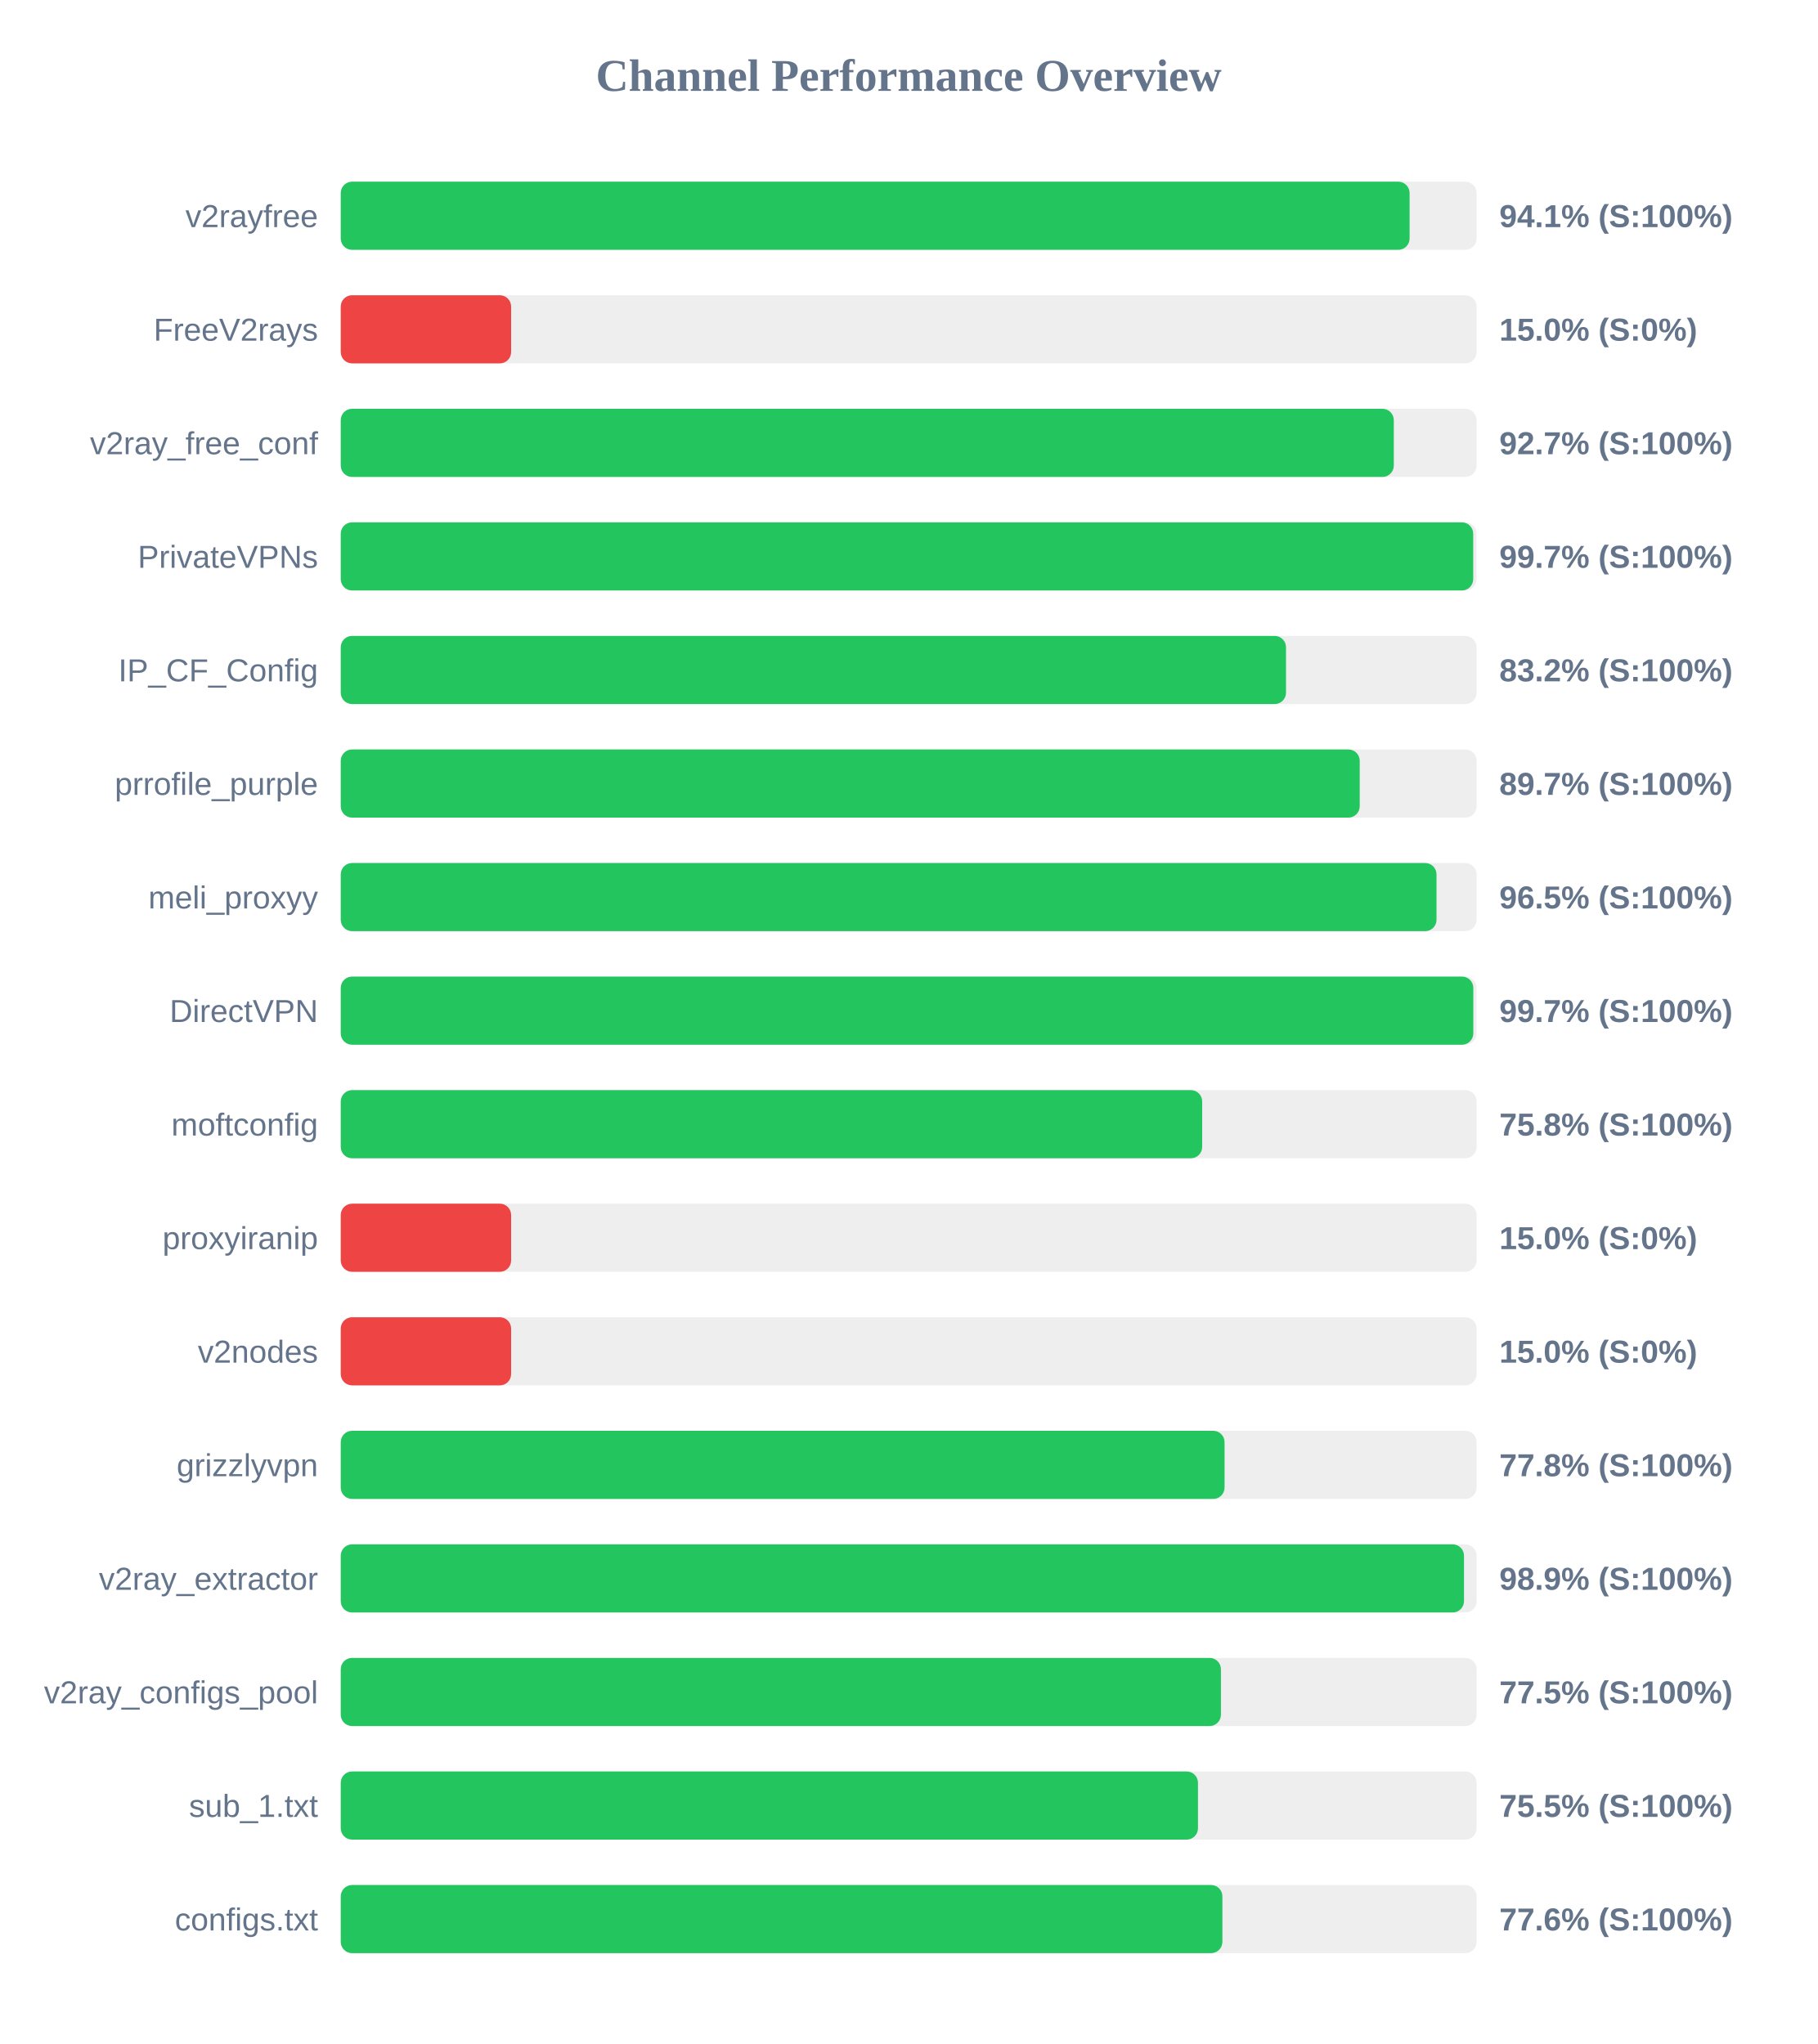
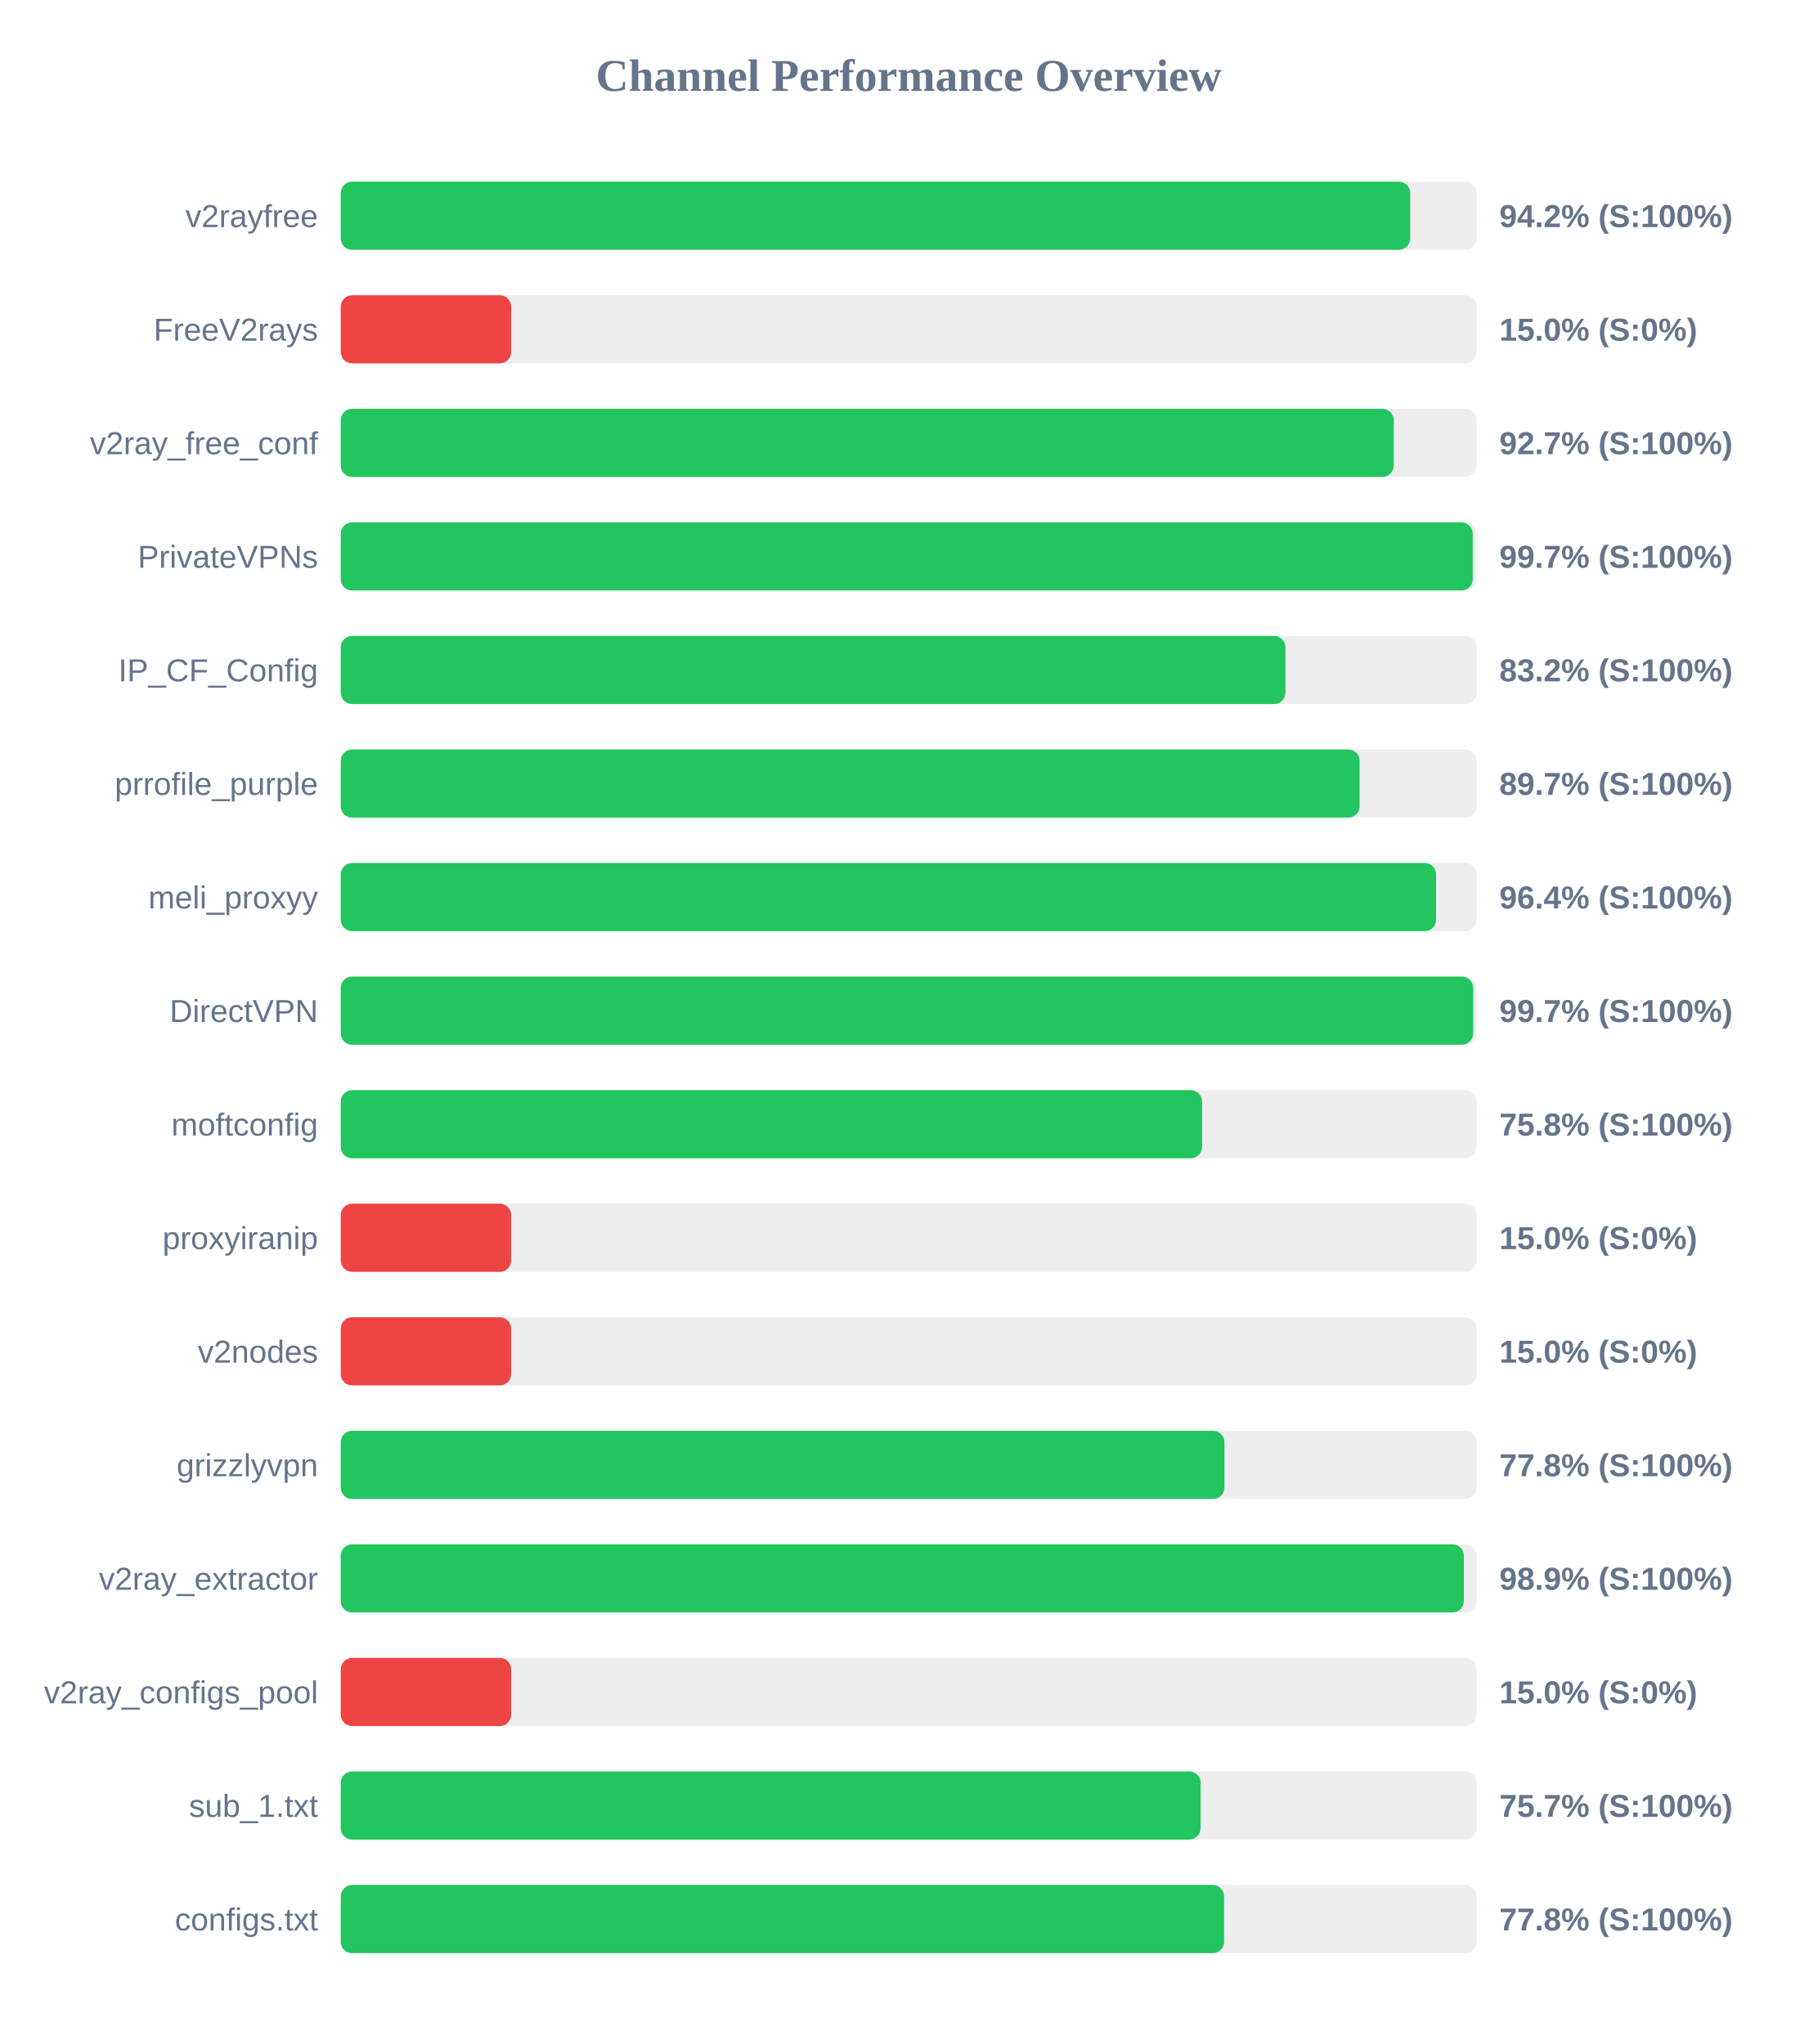
<svg xmlns="http://www.w3.org/2000/svg" width="800" height="900" version="1.1">
  <style>
        .row { font: 14px Arial; fill: #64748b; }
        .score { font: bold 14px Arial; fill: #64748b; }
    </style>
  <text x="400" y="40" text-anchor="middle" font-size="20px" font-weight="bold" fill="#64748b">Channel Performance Overview</text>
  <rect x="150" y="80" width="500" height="30" fill="#eee" rx="5" />
-   <rect x="150" y="80" width="470.5" height="30" fill="#22c55e" rx="5" />
+   <rect x="150" y="80" width="470.75" height="30" fill="#22c55e" rx="5" />
  <text x="140" y="100" text-anchor="end" class="row">v2rayfree</text>
-   <text x="660" y="100" text-anchor="start" class="score">94.1% (S:100%)</text>
+   <text x="660" y="100" text-anchor="start" class="score">94.2% (S:100%)</text>
  <rect x="150" y="130" width="500" height="30" fill="#eee" rx="5" />
  <rect x="150" y="130" width="75.0" height="30" fill="#ef4444" rx="5" />
  <text x="140" y="150" text-anchor="end" class="row">FreeV2rays</text>
  <text x="660" y="150" text-anchor="start" class="score">15.0% (S:0%)</text>
  <rect x="150" y="180" width="500" height="30" fill="#eee" rx="5" />
-   <rect x="150" y="180" width="463.55" height="30" fill="#22c55e" rx="5" />
+   <rect x="150" y="180" width="463.5" height="30" fill="#22c55e" rx="5" />
  <text x="140" y="200" text-anchor="end" class="row">v2ray_free_conf</text>
  <text x="660" y="200" text-anchor="start" class="score">92.7% (S:100%)</text>
  <rect x="150" y="230" width="500" height="30" fill="#eee" rx="5" />
-   <rect x="150" y="230" width="498.5" height="30" fill="#22c55e" rx="5" />
+   <rect x="150" y="230" width="498.3" height="30" fill="#22c55e" rx="5" />
  <text x="140" y="250" text-anchor="end" class="row">PrivateVPNs</text>
  <text x="660" y="250" text-anchor="start" class="score">99.7% (S:100%)</text>
  <rect x="150" y="280" width="500" height="30" fill="#eee" rx="5" />
-   <rect x="150" y="280" width="416.1" height="30" fill="#22c55e" rx="5" />
+   <rect x="150" y="280" width="415.85" height="30" fill="#22c55e" rx="5" />
  <text x="140" y="300" text-anchor="end" class="row">IP_CF_Config</text>
  <text x="660" y="300" text-anchor="start" class="score">83.2% (S:100%)</text>
  <rect x="150" y="330" width="500" height="30" fill="#eee" rx="5" />
-   <rect x="150" y="330" width="448.55" height="30" fill="#22c55e" rx="5" />
+   <rect x="150" y="330" width="448.5" height="30" fill="#22c55e" rx="5" />
  <text x="140" y="350" text-anchor="end" class="row">prrofile_purple</text>
  <text x="660" y="350" text-anchor="start" class="score">89.7% (S:100%)</text>
  <rect x="150" y="380" width="500" height="30" fill="#eee" rx="5" />
-   <rect x="150" y="380" width="482.35" height="30" fill="#22c55e" rx="5" />
+   <rect x="150" y="380" width="482.15" height="30" fill="#22c55e" rx="5" />
  <text x="140" y="400" text-anchor="end" class="row">meli_proxyy</text>
-   <text x="660" y="400" text-anchor="start" class="score">96.5% (S:100%)</text>
+   <text x="660" y="400" text-anchor="start" class="score">96.4% (S:100%)</text>
  <rect x="150" y="430" width="500" height="30" fill="#eee" rx="5" />
-   <rect x="150" y="430" width="498.55" height="30" fill="#22c55e" rx="5" />
+   <rect x="150" y="430" width="498.5" height="30" fill="#22c55e" rx="5" />
  <text x="140" y="450" text-anchor="end" class="row">DirectVPN</text>
  <text x="660" y="450" text-anchor="start" class="score">99.7% (S:100%)</text>
  <rect x="150" y="480" width="500" height="30" fill="#eee" rx="5" />
-   <rect x="150" y="480" width="379.2" height="30" fill="#22c55e" rx="5" />
+   <rect x="150" y="480" width="379.15" height="30" fill="#22c55e" rx="5" />
  <text x="140" y="500" text-anchor="end" class="row">moftconfig</text>
  <text x="660" y="500" text-anchor="start" class="score">75.8% (S:100%)</text>
  <rect x="150" y="530" width="500" height="30" fill="#eee" rx="5" />
  <rect x="150" y="530" width="75.0" height="30" fill="#ef4444" rx="5" />
  <text x="140" y="550" text-anchor="end" class="row">proxyiranip</text>
  <text x="660" y="550" text-anchor="start" class="score">15.0% (S:0%)</text>
  <rect x="150" y="580" width="500" height="30" fill="#eee" rx="5" />
  <rect x="150" y="580" width="75.0" height="30" fill="#ef4444" rx="5" />
  <text x="140" y="600" text-anchor="end" class="row">v2nodes</text>
  <text x="660" y="600" text-anchor="start" class="score">15.0% (S:0%)</text>
  <rect x="150" y="630" width="500" height="30" fill="#eee" rx="5" />
-   <rect x="150" y="630" width="389.05" height="30" fill="#22c55e" rx="5" />
+   <rect x="150" y="630" width="389.0" height="30" fill="#22c55e" rx="5" />
  <text x="140" y="650" text-anchor="end" class="row">grizzlyvpn</text>
  <text x="660" y="650" text-anchor="start" class="score">77.8% (S:100%)</text>
  <rect x="150" y="680" width="500" height="30" fill="#eee" rx="5" />
-   <rect x="150" y="680" width="494.45" height="30" fill="#22c55e" rx="5" />
+   <rect x="150" y="680" width="494.4" height="30" fill="#22c55e" rx="5" />
  <text x="140" y="700" text-anchor="end" class="row">v2ray_extractor</text>
  <text x="660" y="700" text-anchor="start" class="score">98.9% (S:100%)</text>
  <rect x="150" y="730" width="500" height="30" fill="#eee" rx="5" />
-   <rect x="150" y="730" width="387.45" height="30" fill="#22c55e" rx="5" />
+   <rect x="150" y="730" width="75.0" height="30" fill="#ef4444" rx="5" />
  <text x="140" y="750" text-anchor="end" class="row">v2ray_configs_pool</text>
-   <text x="660" y="750" text-anchor="start" class="score">77.5% (S:100%)</text>
+   <text x="660" y="750" text-anchor="start" class="score">15.0% (S:0%)</text>
  <rect x="150" y="780" width="500" height="30" fill="#eee" rx="5" />
-   <rect x="150" y="780" width="377.35" height="30" fill="#22c55e" rx="5" />
+   <rect x="150" y="780" width="378.5" height="30" fill="#22c55e" rx="5" />
  <text x="140" y="800" text-anchor="end" class="row">sub_1.txt</text>
-   <text x="660" y="800" text-anchor="start" class="score">75.5% (S:100%)</text>
+   <text x="660" y="800" text-anchor="start" class="score">75.7% (S:100%)</text>
  <rect x="150" y="830" width="500" height="30" fill="#eee" rx="5" />
-   <rect x="150" y="830" width="388.1" height="30" fill="#22c55e" rx="5" />
+   <rect x="150" y="830" width="388.85" height="30" fill="#22c55e" rx="5" />
  <text x="140" y="850" text-anchor="end" class="row">configs.txt</text>
-   <text x="660" y="850" text-anchor="start" class="score">77.6% (S:100%)</text>
+   <text x="660" y="850" text-anchor="start" class="score">77.8% (S:100%)</text>
</svg>
